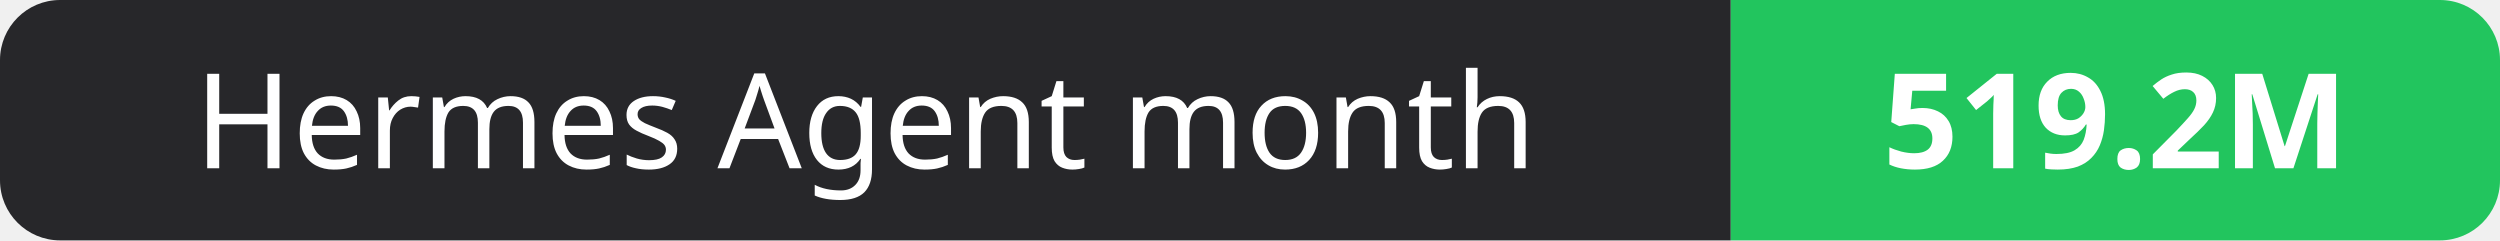
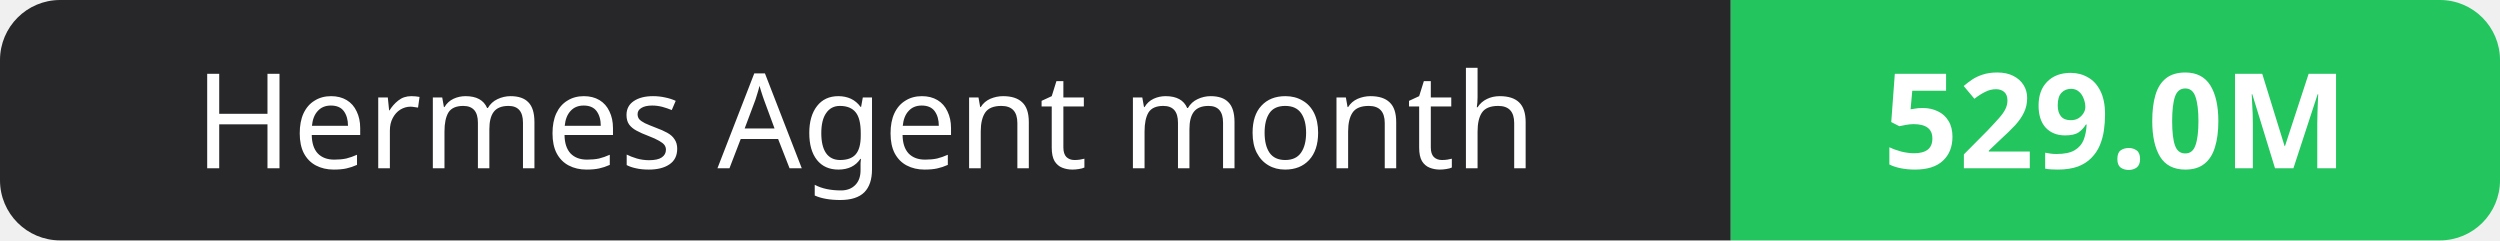
- <svg xmlns="http://www.w3.org/2000/svg" width="208" height="20" role="img" aria-label="Hermes Agent month: 519.2M">
+ <svg xmlns="http://www.w3.org/2000/svg" width="208" height="20" role="img" aria-label="Hermes Agent month: 529.0M">
  <clipPath id="r">
    <rect width="208" height="20" rx="5" fill="#fff" />
  </clipPath>
  <g clip-path="url(#r)">
    <rect width="144" height="20" fill="#27272a" />
    <rect x="144" width="64" height="20" fill="#22c55e" />
  </g>
  <g fill="#fff" text-anchor="middle" font-family="Verdana,Geneva,sans-serif" font-size="11">
    <text x="72.0" y="14">Hermes Agent month</text>
-     <text x="176.0" y="14" font-weight="700">519.2M</text>
+     <text x="176.0" y="14" font-weight="700">529.0M</text>
  </g>
</svg>
